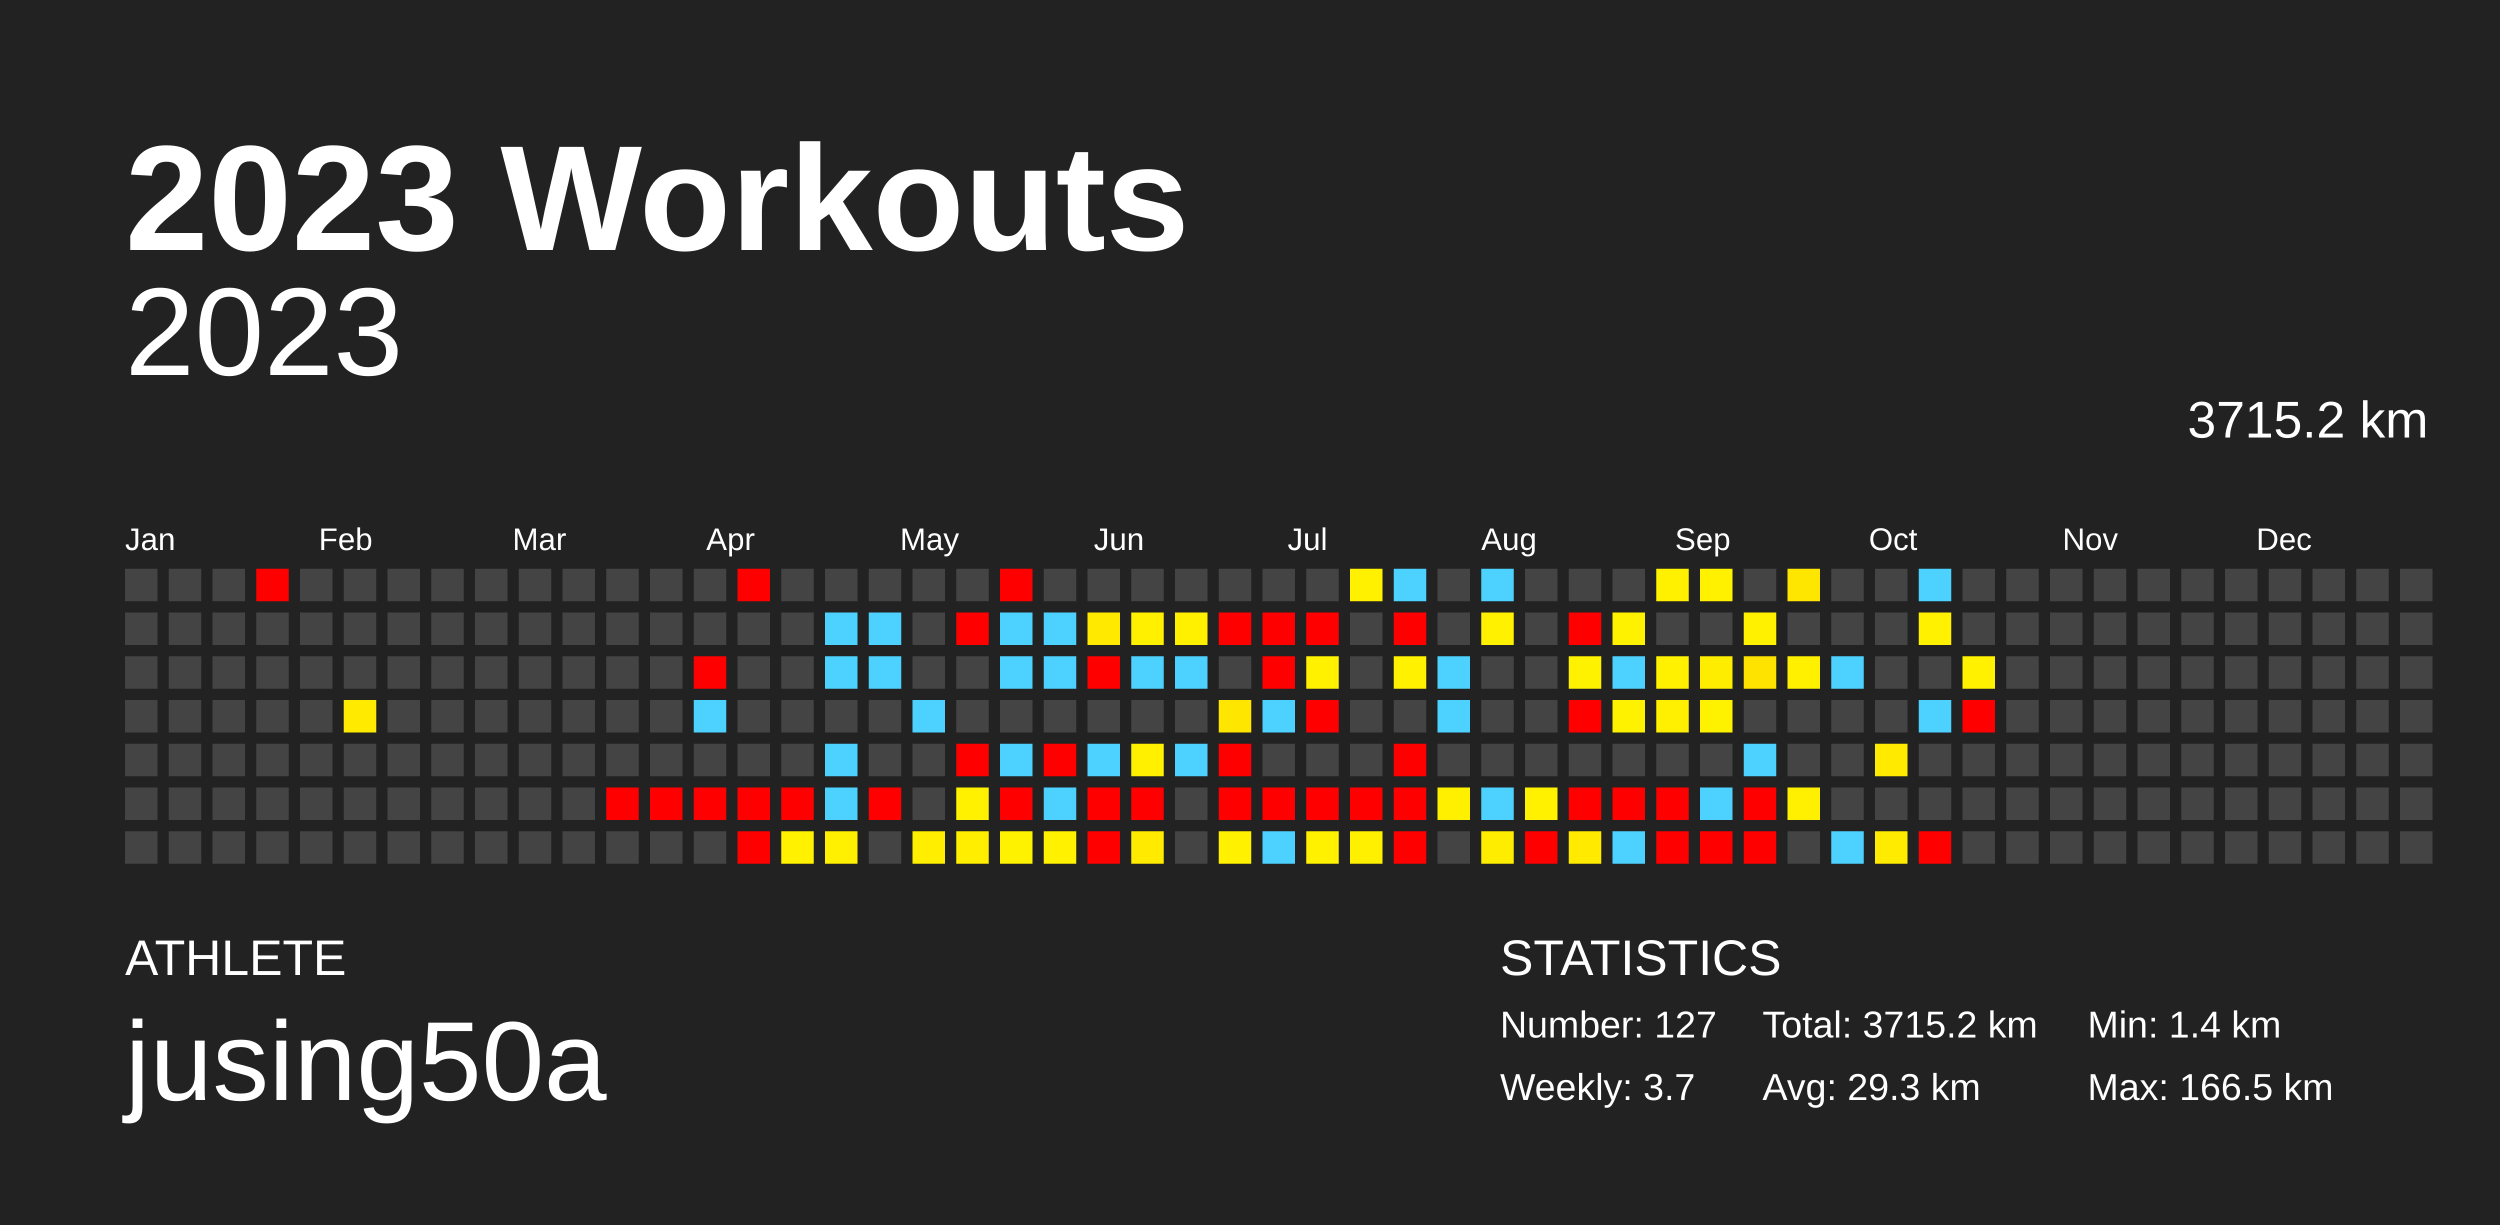
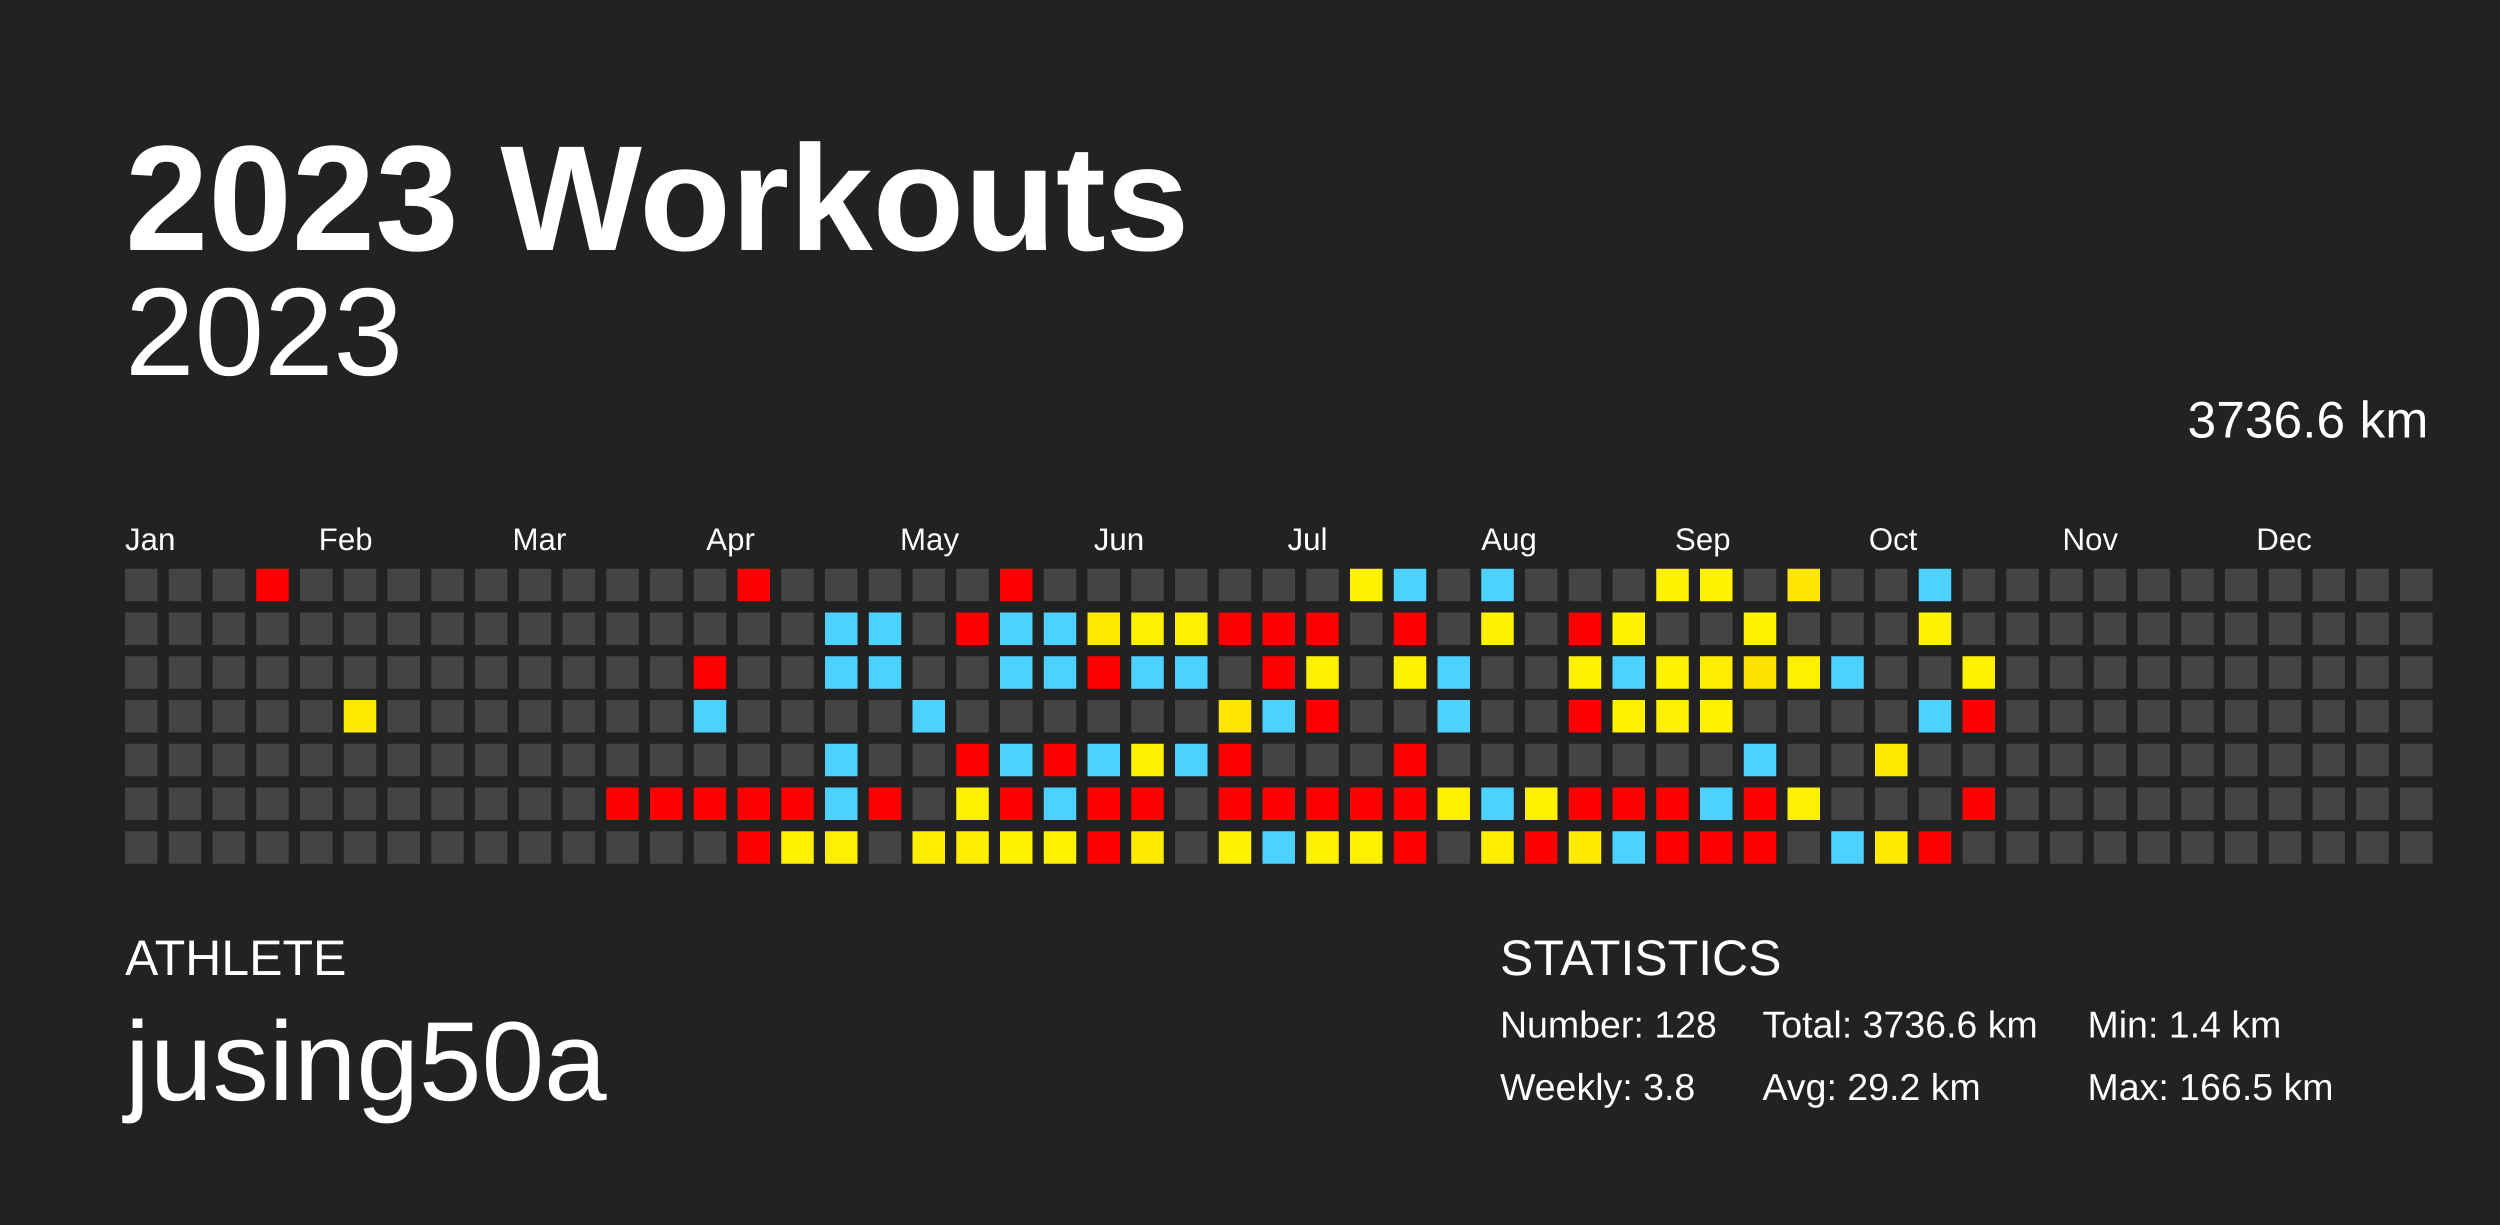
<svg xmlns="http://www.w3.org/2000/svg" baseProfile="full" height="98mm" version="1.1" viewBox="0,0,200,98" width="200mm">
  <defs />
  <rect fill="#222222" height="98" width="200" x="0" y="0" />
  <text fill="#FFFFFF" style="font-size:12px; font-family:Arial; font-weight:bold;" x="10" y="20">2023 Workouts</text>
  <text fill="#FFFFFF" style="font-size:4px; font-family:Arial" x="10" y="78">ATHLETE</text>
  <text fill="#FFFFFF" style="font-size:9px; font-family:Arial" x="10" y="88">jusing50a</text>
  <text fill="#FFFFFF" style="font-size:4px; font-family:Arial" x="120" y="78">STATISTICS</text>
-   <text fill="#FFFFFF" style="font-size:3px; font-family:Arial" x="120" y="83">Number: 127</text>
-   <text fill="#FFFFFF" style="font-size:3px; font-family:Arial" x="120" y="88">Weekly: 3.7</text>
-   <text fill="#FFFFFF" style="font-size:3px; font-family:Arial" x="141" y="83">Total: 3715.2 km</text>
-   <text fill="#FFFFFF" style="font-size:3px; font-family:Arial" x="141" y="88">Avg: 29.3 km</text>
+   <text fill="#FFFFFF" style="font-size:3px; font-family:Arial" x="120" y="83">Number: 128</text>
+   <text fill="#FFFFFF" style="font-size:3px; font-family:Arial" x="120" y="88">Weekly: 3.8</text>
+   <text fill="#FFFFFF" style="font-size:3px; font-family:Arial" x="141" y="83">Total: 3736.6 km</text>
+   <text fill="#FFFFFF" style="font-size:3px; font-family:Arial" x="141" y="88">Avg: 29.2 km</text>
  <text fill="#FFFFFF" style="font-size:3px; font-family:Arial" x="167" y="83">Min: 1.4 km</text>
  <text fill="#FFFFFF" style="font-size:3px; font-family:Arial" x="167" y="88">Max: 166.5 km</text>
  <text alignment-baseline="hanging" fill="#FFFFFF" style="font-size:10.0px; font-family:Arial;" x="10" y="30">2023</text>
-   <text alignment-baseline="hanging" fill="#FFFFFF" style="font-size:4.125px; font-family:Arial;" x="175" y="35">3715.2 km</text>
+   <text alignment-baseline="hanging" fill="#FFFFFF" style="font-size:4.125px; font-family:Arial;" x="175" y="35">3736.6 km</text>
  <text fill="#FFFFFF" style="font-size:2.5px; font-family:Arial" x="10.0" y="44">Jan</text>
  <text fill="#FFFFFF" style="font-size:2.5px; font-family:Arial" x="25.5" y="44">Feb</text>
  <text fill="#FFFFFF" style="font-size:2.5px; font-family:Arial" x="41.0" y="44">Mar</text>
  <text fill="#FFFFFF" style="font-size:2.5px; font-family:Arial" x="56.5" y="44">Apr</text>
  <text fill="#FFFFFF" style="font-size:2.5px; font-family:Arial" x="72.0" y="44">May</text>
  <text fill="#FFFFFF" style="font-size:2.5px; font-family:Arial" x="87.5" y="44">Jun</text>
  <text fill="#FFFFFF" style="font-size:2.5px; font-family:Arial" x="103.0" y="44">Jul</text>
  <text fill="#FFFFFF" style="font-size:2.5px; font-family:Arial" x="118.5" y="44">Aug</text>
  <text fill="#FFFFFF" style="font-size:2.5px; font-family:Arial" x="134.0" y="44">Sep</text>
  <text fill="#FFFFFF" style="font-size:2.5px; font-family:Arial" x="149.5" y="44">Oct</text>
  <text fill="#FFFFFF" style="font-size:2.5px; font-family:Arial" x="165.0" y="44">Nov</text>
  <text fill="#FFFFFF" style="font-size:2.5px; font-family:Arial" x="180.5" y="44">Dec</text>
  <rect fill="#444444" height="2.6" width="2.6" x="10.0" y="45.5" />
  <rect fill="#444444" height="2.6" width="2.6" x="10.0" y="49.0" />
  <rect fill="#444444" height="2.6" width="2.6" x="10.0" y="52.5" />
  <rect fill="#444444" height="2.6" width="2.6" x="10.0" y="56.0" />
  <rect fill="#444444" height="2.6" width="2.6" x="10.0" y="59.5" />
  <rect fill="#444444" height="2.6" width="2.6" x="10.0" y="63.0" />
  <rect fill="#444444" height="2.6" width="2.6" x="10.0" y="66.5" />
  <rect fill="#444444" height="2.6" width="2.6" x="13.5" y="45.5" />
  <rect fill="#444444" height="2.6" width="2.6" x="13.5" y="49.0" />
  <rect fill="#444444" height="2.6" width="2.6" x="13.5" y="52.5" />
  <rect fill="#444444" height="2.6" width="2.6" x="13.5" y="56.0" />
  <rect fill="#444444" height="2.6" width="2.6" x="13.5" y="59.5" />
  <rect fill="#444444" height="2.6" width="2.6" x="13.5" y="63.0" />
  <rect fill="#444444" height="2.6" width="2.6" x="13.5" y="66.5" />
  <rect fill="#444444" height="2.6" width="2.6" x="17.0" y="45.5" />
  <rect fill="#444444" height="2.6" width="2.6" x="17.0" y="49.0" />
  <rect fill="#444444" height="2.6" width="2.6" x="17.0" y="52.5" />
  <rect fill="#444444" height="2.6" width="2.6" x="17.0" y="56.0" />
  <rect fill="#444444" height="2.6" width="2.6" x="17.0" y="59.5" />
  <rect fill="#444444" height="2.6" width="2.6" x="17.0" y="63.0" />
  <rect fill="#444444" height="2.6" width="2.6" x="17.0" y="66.5" />
  <rect fill="red" height="2.6" width="2.6" x="20.5" y="45.5" />
  <rect fill="#444444" height="2.6" width="2.6" x="20.5" y="49.0" />
  <rect fill="#444444" height="2.6" width="2.6" x="20.5" y="52.5" />
  <rect fill="#444444" height="2.6" width="2.6" x="20.5" y="56.0" />
  <rect fill="#444444" height="2.6" width="2.6" x="20.5" y="59.5" />
  <rect fill="#444444" height="2.6" width="2.6" x="20.5" y="63.0" />
  <rect fill="#444444" height="2.6" width="2.6" x="20.5" y="66.5" />
  <rect fill="#444444" height="2.6" width="2.6" x="24.0" y="45.5" />
  <rect fill="#444444" height="2.6" width="2.6" x="24.0" y="49.0" />
  <rect fill="#444444" height="2.6" width="2.6" x="24.0" y="52.5" />
  <rect fill="#444444" height="2.6" width="2.6" x="24.0" y="56.0" />
  <rect fill="#444444" height="2.6" width="2.6" x="24.0" y="59.5" />
  <rect fill="#444444" height="2.6" width="2.6" x="24.0" y="63.0" />
  <rect fill="#444444" height="2.6" width="2.6" x="24.0" y="66.5" />
  <rect fill="#444444" height="2.6" width="2.6" x="27.5" y="45.5" />
  <rect fill="#444444" height="2.6" width="2.6" x="27.5" y="49.0" />
  <rect fill="#444444" height="2.6" width="2.6" x="27.5" y="52.5" />
  <rect fill="#ffea00" height="2.6" width="2.6" x="27.5" y="56.0" />
  <rect fill="#444444" height="2.6" width="2.6" x="27.5" y="59.5" />
  <rect fill="#444444" height="2.6" width="2.6" x="27.5" y="63.0" />
  <rect fill="#444444" height="2.6" width="2.6" x="27.5" y="66.5" />
  <rect fill="#444444" height="2.6" width="2.6" x="31.0" y="45.5" />
  <rect fill="#444444" height="2.6" width="2.6" x="31.0" y="49.0" />
  <rect fill="#444444" height="2.6" width="2.6" x="31.0" y="52.5" />
  <rect fill="#444444" height="2.6" width="2.6" x="31.0" y="56.0" />
  <rect fill="#444444" height="2.6" width="2.6" x="31.0" y="59.5" />
  <rect fill="#444444" height="2.6" width="2.6" x="31.0" y="63.0" />
  <rect fill="#444444" height="2.6" width="2.6" x="31.0" y="66.5" />
  <rect fill="#444444" height="2.6" width="2.6" x="34.5" y="45.5" />
  <rect fill="#444444" height="2.6" width="2.6" x="34.5" y="49.0" />
  <rect fill="#444444" height="2.6" width="2.6" x="34.5" y="52.5" />
  <rect fill="#444444" height="2.6" width="2.6" x="34.5" y="56.0" />
  <rect fill="#444444" height="2.6" width="2.6" x="34.5" y="59.5" />
  <rect fill="#444444" height="2.6" width="2.6" x="34.5" y="63.0" />
  <rect fill="#444444" height="2.6" width="2.6" x="34.5" y="66.5" />
  <rect fill="#444444" height="2.6" width="2.6" x="38.0" y="45.5" />
  <rect fill="#444444" height="2.6" width="2.6" x="38.0" y="49.0" />
  <rect fill="#444444" height="2.6" width="2.6" x="38.0" y="52.5" />
  <rect fill="#444444" height="2.6" width="2.6" x="38.0" y="56.0" />
  <rect fill="#444444" height="2.6" width="2.6" x="38.0" y="59.5" />
  <rect fill="#444444" height="2.6" width="2.6" x="38.0" y="63.0" />
  <rect fill="#444444" height="2.6" width="2.6" x="38.0" y="66.5" />
  <rect fill="#444444" height="2.6" width="2.6" x="41.5" y="45.5" />
  <rect fill="#444444" height="2.6" width="2.6" x="41.5" y="49.0" />
  <rect fill="#444444" height="2.6" width="2.6" x="41.5" y="52.5" />
  <rect fill="#444444" height="2.6" width="2.6" x="41.5" y="56.0" />
  <rect fill="#444444" height="2.6" width="2.6" x="41.5" y="59.5" />
  <rect fill="#444444" height="2.6" width="2.6" x="41.5" y="63.0" />
  <rect fill="#444444" height="2.6" width="2.6" x="41.5" y="66.5" />
  <rect fill="#444444" height="2.6" width="2.6" x="45.0" y="45.5" />
  <rect fill="#444444" height="2.6" width="2.6" x="45.0" y="49.0" />
  <rect fill="#444444" height="2.6" width="2.6" x="45.0" y="52.5" />
  <rect fill="#444444" height="2.6" width="2.6" x="45.0" y="56.0" />
  <rect fill="#444444" height="2.6" width="2.6" x="45.0" y="59.5" />
  <rect fill="#444444" height="2.6" width="2.6" x="45.0" y="63.0" />
  <rect fill="#444444" height="2.6" width="2.6" x="45.0" y="66.5" />
  <rect fill="#444444" height="2.6" width="2.6" x="48.5" y="45.5" />
  <rect fill="#444444" height="2.6" width="2.6" x="48.5" y="49.0" />
  <rect fill="#444444" height="2.6" width="2.6" x="48.5" y="52.5" />
  <rect fill="#444444" height="2.6" width="2.6" x="48.5" y="56.0" />
  <rect fill="#444444" height="2.6" width="2.6" x="48.5" y="59.5" />
  <rect fill="red" height="2.6" width="2.6" x="48.5" y="63.0" />
  <rect fill="#444444" height="2.6" width="2.6" x="48.5" y="66.5" />
  <rect fill="#444444" height="2.6" width="2.6" x="52.0" y="45.5" />
  <rect fill="#444444" height="2.6" width="2.6" x="52.0" y="49.0" />
  <rect fill="#444444" height="2.6" width="2.6" x="52.0" y="52.5" />
  <rect fill="#444444" height="2.6" width="2.6" x="52.0" y="56.0" />
  <rect fill="#444444" height="2.6" width="2.6" x="52.0" y="59.5" />
  <rect fill="red" height="2.6" width="2.6" x="52.0" y="63.0" />
  <rect fill="#444444" height="2.6" width="2.6" x="52.0" y="66.5" />
  <rect fill="#444444" height="2.6" width="2.6" x="55.5" y="45.5" />
  <rect fill="#444444" height="2.6" width="2.6" x="55.5" y="49.0" />
  <rect fill="red" height="2.6" width="2.6" x="55.5" y="52.5" />
  <rect fill="#4dd2ff" height="2.6" width="2.6" x="55.5" y="56.0" />
  <rect fill="#444444" height="2.6" width="2.6" x="55.5" y="59.5" />
  <rect fill="red" height="2.6" width="2.6" x="55.5" y="63.0" />
  <rect fill="#444444" height="2.6" width="2.6" x="55.5" y="66.5" />
  <rect fill="red" height="2.6" width="2.6" x="59.0" y="45.5" />
  <rect fill="#444444" height="2.6" width="2.6" x="59.0" y="49.0" />
  <rect fill="#444444" height="2.6" width="2.6" x="59.0" y="52.5" />
  <rect fill="#444444" height="2.6" width="2.6" x="59.0" y="56.0" />
  <rect fill="#444444" height="2.6" width="2.6" x="59.0" y="59.5" />
  <rect fill="red" height="2.6" width="2.6" x="59.0" y="63.0" />
  <rect fill="red" height="2.6" width="2.6" x="59.0" y="66.5" />
  <rect fill="#444444" height="2.6" width="2.6" x="62.5" y="45.5" />
  <rect fill="#444444" height="2.6" width="2.6" x="62.5" y="49.0" />
  <rect fill="#444444" height="2.6" width="2.6" x="62.5" y="52.5" />
  <rect fill="#444444" height="2.6" width="2.6" x="62.5" y="56.0" />
  <rect fill="#444444" height="2.6" width="2.6" x="62.5" y="59.5" />
  <rect fill="red" height="2.6" width="2.6" x="62.5" y="63.0" />
  <rect fill="#fff100" height="2.6" width="2.6" x="62.5" y="66.5" />
  <rect fill="#444444" height="2.6" width="2.6" x="66.0" y="45.5" />
  <rect fill="#4dd2ff" height="2.6" width="2.6" x="66.0" y="49.0" />
  <rect fill="#4dd2ff" height="2.6" width="2.6" x="66.0" y="52.5" />
  <rect fill="#444444" height="2.6" width="2.6" x="66.0" y="56.0" />
  <rect fill="#4dd2ff" height="2.6" width="2.6" x="66.0" y="59.5" />
  <rect fill="#4dd2ff" height="2.6" width="2.6" x="66.0" y="63.0" />
  <rect fill="#ffef00" height="2.6" width="2.6" x="66.0" y="66.5" />
  <rect fill="#444444" height="2.6" width="2.6" x="69.5" y="45.5" />
  <rect fill="#4dd2ff" height="2.6" width="2.6" x="69.5" y="49.0" />
  <rect fill="#4dd2ff" height="2.6" width="2.6" x="69.5" y="52.5" />
  <rect fill="#444444" height="2.6" width="2.6" x="69.5" y="56.0" />
  <rect fill="#444444" height="2.6" width="2.6" x="69.5" y="59.5" />
  <rect fill="red" height="2.6" width="2.6" x="69.5" y="63.0" />
  <rect fill="#444444" height="2.6" width="2.6" x="69.5" y="66.5" />
  <rect fill="#444444" height="2.6" width="2.6" x="73.0" y="45.5" />
  <rect fill="#444444" height="2.6" width="2.6" x="73.0" y="49.0" />
  <rect fill="#444444" height="2.6" width="2.6" x="73.0" y="52.5" />
  <rect fill="#4dd2ff" height="2.6" width="2.6" x="73.0" y="56.0" />
  <rect fill="#444444" height="2.6" width="2.6" x="73.0" y="59.5" />
  <rect fill="#444444" height="2.6" width="2.6" x="73.0" y="63.0" />
  <rect fill="#ffee00" height="2.6" width="2.6" x="73.0" y="66.5" />
  <rect fill="#444444" height="2.6" width="2.6" x="76.5" y="45.5" />
  <rect fill="red" height="2.6" width="2.6" x="76.5" y="49.0" />
  <rect fill="#444444" height="2.6" width="2.6" x="76.5" y="52.5" />
  <rect fill="#444444" height="2.6" width="2.6" x="76.5" y="56.0" />
  <rect fill="red" height="2.6" width="2.6" x="76.5" y="59.5" />
  <rect fill="#fff100" height="2.6" width="2.6" x="76.5" y="63.0" />
  <rect fill="#ffee00" height="2.6" width="2.6" x="76.5" y="66.5" />
  <rect fill="red" height="2.6" width="2.6" x="80.0" y="45.5" />
  <rect fill="#4dd2ff" height="2.6" width="2.6" x="80.0" y="49.0" />
  <rect fill="#4dd2ff" height="2.6" width="2.6" x="80.0" y="52.5" />
  <rect fill="#444444" height="2.6" width="2.6" x="80.0" y="56.0" />
  <rect fill="#4dd2ff" height="2.6" width="2.6" x="80.0" y="59.5" />
  <rect fill="red" height="2.6" width="2.6" x="80.0" y="63.0" />
  <rect fill="#fff200" height="2.6" width="2.6" x="80.0" y="66.5" />
  <rect fill="#444444" height="2.6" width="2.6" x="83.5" y="45.5" />
  <rect fill="#4dd2ff" height="2.6" width="2.6" x="83.5" y="49.0" />
  <rect fill="#4dd2ff" height="2.6" width="2.6" x="83.5" y="52.5" />
  <rect fill="#444444" height="2.6" width="2.6" x="83.5" y="56.0" />
  <rect fill="red" height="2.6" width="2.6" x="83.5" y="59.5" />
  <rect fill="#4dd2ff" height="2.6" width="2.6" x="83.5" y="63.0" />
  <rect fill="#fff100" height="2.6" width="2.6" x="83.5" y="66.5" />
  <rect fill="#444444" height="2.6" width="2.6" x="87.0" y="45.5" />
  <rect fill="#ffe900" height="2.6" width="2.6" x="87.0" y="49.0" />
  <rect fill="red" height="2.6" width="2.6" x="87.0" y="52.5" />
  <rect fill="#444444" height="2.6" width="2.6" x="87.0" y="56.0" />
  <rect fill="#4dd2ff" height="2.6" width="2.6" x="87.0" y="59.5" />
  <rect fill="red" height="2.6" width="2.6" x="87.0" y="63.0" />
  <rect fill="red" height="2.6" width="2.6" x="87.0" y="66.5" />
  <rect fill="#444444" height="2.6" width="2.6" x="90.5" y="45.5" />
  <rect fill="#fff000" height="2.6" width="2.6" x="90.5" y="49.0" />
  <rect fill="#4dd2ff" height="2.6" width="2.6" x="90.5" y="52.5" />
  <rect fill="#444444" height="2.6" width="2.6" x="90.5" y="56.0" />
  <rect fill="#fff000" height="2.6" width="2.6" x="90.5" y="59.5" />
  <rect fill="red" height="2.6" width="2.6" x="90.5" y="63.0" />
  <rect fill="#ffea00" height="2.6" width="2.6" x="90.5" y="66.5" />
  <rect fill="#444444" height="2.6" width="2.6" x="94.0" y="45.5" />
  <rect fill="#fff000" height="2.6" width="2.6" x="94.0" y="49.0" />
  <rect fill="#4dd2ff" height="2.6" width="2.6" x="94.0" y="52.5" />
  <rect fill="#444444" height="2.6" width="2.6" x="94.0" y="56.0" />
  <rect fill="#4dd2ff" height="2.6" width="2.6" x="94.0" y="59.5" />
  <rect fill="#444444" height="2.6" width="2.6" x="94.0" y="63.0" />
  <rect fill="#444444" height="2.6" width="2.6" x="94.0" y="66.5" />
  <rect fill="#444444" height="2.6" width="2.6" x="97.5" y="45.5" />
  <rect fill="red" height="2.6" width="2.6" x="97.5" y="49.0" />
  <rect fill="#444444" height="2.6" width="2.6" x="97.5" y="52.5" />
  <rect fill="#ffe600" height="2.6" width="2.6" x="97.5" y="56.0" />
  <rect fill="red" height="2.6" width="2.6" x="97.5" y="59.5" />
  <rect fill="red" height="2.6" width="2.6" x="97.5" y="63.0" />
  <rect fill="#fff100" height="2.6" width="2.6" x="97.5" y="66.5" />
  <rect fill="#444444" height="2.6" width="2.6" x="101.0" y="45.5" />
  <rect fill="red" height="2.6" width="2.6" x="101.0" y="49.0" />
  <rect fill="red" height="2.6" width="2.6" x="101.0" y="52.5" />
  <rect fill="#4dd2ff" height="2.6" width="2.6" x="101.0" y="56.0" />
  <rect fill="#444444" height="2.6" width="2.6" x="101.0" y="59.5" />
  <rect fill="red" height="2.6" width="2.6" x="101.0" y="63.0" />
  <rect fill="#4dd2ff" height="2.6" width="2.6" x="101.0" y="66.5" />
  <rect fill="#444444" height="2.6" width="2.6" x="104.5" y="45.5" />
  <rect fill="red" height="2.6" width="2.6" x="104.5" y="49.0" />
  <rect fill="#fff100" height="2.6" width="2.6" x="104.5" y="52.5" />
  <rect fill="red" height="2.6" width="2.6" x="104.5" y="56.0" />
  <rect fill="#444444" height="2.6" width="2.6" x="104.5" y="59.5" />
  <rect fill="red" height="2.6" width="2.6" x="104.5" y="63.0" />
  <rect fill="#fff100" height="2.6" width="2.6" x="104.5" y="66.5" />
  <rect fill="#fff100" height="2.6" width="2.6" x="108.0" y="45.5" />
  <rect fill="#444444" height="2.6" width="2.6" x="108.0" y="49.0" />
  <rect fill="#444444" height="2.6" width="2.6" x="108.0" y="52.5" />
  <rect fill="#444444" height="2.6" width="2.6" x="108.0" y="56.0" />
  <rect fill="#444444" height="2.6" width="2.6" x="108.0" y="59.5" />
  <rect fill="red" height="2.6" width="2.6" x="108.0" y="63.0" />
  <rect fill="#fff000" height="2.6" width="2.6" x="108.0" y="66.5" />
  <rect fill="#4dd2ff" height="2.6" width="2.6" x="111.5" y="45.5" />
  <rect fill="red" height="2.6" width="2.6" x="111.5" y="49.0" />
  <rect fill="#fff100" height="2.6" width="2.6" x="111.5" y="52.5" />
  <rect fill="#444444" height="2.6" width="2.6" x="111.5" y="56.0" />
  <rect fill="red" height="2.6" width="2.6" x="111.5" y="59.5" />
  <rect fill="red" height="2.6" width="2.6" x="111.5" y="63.0" />
  <rect fill="red" height="2.6" width="2.6" x="111.5" y="66.5" />
  <rect fill="#444444" height="2.6" width="2.6" x="115.0" y="45.5" />
  <rect fill="#444444" height="2.6" width="2.6" x="115.0" y="49.0" />
  <rect fill="#4dd2ff" height="2.6" width="2.6" x="115.0" y="52.5" />
  <rect fill="#4dd2ff" height="2.6" width="2.6" x="115.0" y="56.0" />
  <rect fill="#444444" height="2.6" width="2.6" x="115.0" y="59.5" />
  <rect fill="#fff000" height="2.6" width="2.6" x="115.0" y="63.0" />
  <rect fill="#444444" height="2.6" width="2.6" x="115.0" y="66.5" />
  <rect fill="#4dd2ff" height="2.6" width="2.6" x="118.5" y="45.5" />
  <rect fill="#fff100" height="2.6" width="2.6" x="118.5" y="49.0" />
  <rect fill="#444444" height="2.6" width="2.6" x="118.5" y="52.5" />
  <rect fill="#444444" height="2.6" width="2.6" x="118.5" y="56.0" />
  <rect fill="#444444" height="2.6" width="2.6" x="118.5" y="59.5" />
  <rect fill="#4dd2ff" height="2.6" width="2.6" x="118.5" y="63.0" />
  <rect fill="#ffed00" height="2.6" width="2.6" x="118.5" y="66.5" />
  <rect fill="#444444" height="2.6" width="2.6" x="122.0" y="45.5" />
  <rect fill="#444444" height="2.6" width="2.6" x="122.0" y="49.0" />
  <rect fill="#444444" height="2.6" width="2.6" x="122.0" y="52.5" />
  <rect fill="#444444" height="2.6" width="2.6" x="122.0" y="56.0" />
  <rect fill="#444444" height="2.6" width="2.6" x="122.0" y="59.5" />
  <rect fill="#fff100" height="2.6" width="2.6" x="122.0" y="63.0" />
  <rect fill="red" height="2.6" width="2.6" x="122.0" y="66.5" />
  <rect fill="#444444" height="2.6" width="2.6" x="125.5" y="45.5" />
  <rect fill="red" height="2.6" width="2.6" x="125.5" y="49.0" />
  <rect fill="#fff200" height="2.6" width="2.6" x="125.5" y="52.5" />
  <rect fill="red" height="2.6" width="2.6" x="125.5" y="56.0" />
  <rect fill="#444444" height="2.6" width="2.6" x="125.5" y="59.5" />
  <rect fill="red" height="2.6" width="2.6" x="125.5" y="63.0" />
  <rect fill="#ffea00" height="2.6" width="2.6" x="125.5" y="66.5" />
  <rect fill="#444444" height="2.6" width="2.6" x="129.0" y="45.5" />
  <rect fill="#fff200" height="2.6" width="2.6" x="129.0" y="49.0" />
  <rect fill="#4dd2ff" height="2.6" width="2.6" x="129.0" y="52.5" />
  <rect fill="#fff200" height="2.6" width="2.6" x="129.0" y="56.0" />
  <rect fill="#444444" height="2.6" width="2.6" x="129.0" y="59.5" />
  <rect fill="red" height="2.6" width="2.6" x="129.0" y="63.0" />
  <rect fill="#4dd2ff" height="2.6" width="2.6" x="129.0" y="66.5" />
  <rect fill="#fff100" height="2.6" width="2.6" x="132.5" y="45.5" />
  <rect fill="#444444" height="2.6" width="2.6" x="132.5" y="49.0" />
  <rect fill="#fff100" height="2.6" width="2.6" x="132.5" y="52.5" />
  <rect fill="#ffef00" height="2.6" width="2.6" x="132.5" y="56.0" />
  <rect fill="#444444" height="2.6" width="2.6" x="132.5" y="59.5" />
  <rect fill="red" height="2.6" width="2.6" x="132.5" y="63.0" />
  <rect fill="red" height="2.6" width="2.6" x="132.5" y="66.5" />
  <rect fill="#fff100" height="2.6" width="2.6" x="136.0" y="45.5" />
  <rect fill="#444444" height="2.6" width="2.6" x="136.0" y="49.0" />
  <rect fill="#ffed00" height="2.6" width="2.6" x="136.0" y="52.5" />
  <rect fill="#fff200" height="2.6" width="2.6" x="136.0" y="56.0" />
  <rect fill="#444444" height="2.6" width="2.6" x="136.0" y="59.5" />
  <rect fill="#4dd2ff" height="2.6" width="2.6" x="136.0" y="63.0" />
  <rect fill="red" height="2.6" width="2.6" x="136.0" y="66.5" />
  <rect fill="#444444" height="2.6" width="2.6" x="139.5" y="45.5" />
  <rect fill="#fff100" height="2.6" width="2.6" x="139.5" y="49.0" />
  <rect fill="#ffe300" height="2.6" width="2.6" x="139.5" y="52.5" />
  <rect fill="#444444" height="2.6" width="2.6" x="139.5" y="56.0" />
  <rect fill="#4dd2ff" height="2.6" width="2.6" x="139.5" y="59.5" />
  <rect fill="red" height="2.6" width="2.6" x="139.5" y="63.0" />
  <rect fill="red" height="2.6" width="2.6" x="139.5" y="66.5" />
  <rect fill="#ffe600" height="2.6" width="2.6" x="143.0" y="45.5" />
  <rect fill="#444444" height="2.6" width="2.6" x="143.0" y="49.0" />
  <rect fill="#fff000" height="2.6" width="2.6" x="143.0" y="52.5" />
  <rect fill="#444444" height="2.6" width="2.6" x="143.0" y="56.0" />
  <rect fill="#444444" height="2.6" width="2.6" x="143.0" y="59.5" />
  <rect fill="#ffef00" height="2.6" width="2.6" x="143.0" y="63.0" />
  <rect fill="#444444" height="2.6" width="2.6" x="143.0" y="66.5" />
  <rect fill="#444444" height="2.6" width="2.6" x="146.5" y="45.5" />
  <rect fill="#444444" height="2.6" width="2.6" x="146.5" y="49.0" />
  <rect fill="#4dd2ff" height="2.6" width="2.6" x="146.5" y="52.5" />
  <rect fill="#444444" height="2.6" width="2.6" x="146.5" y="56.0" />
  <rect fill="#444444" height="2.6" width="2.6" x="146.5" y="59.5" />
  <rect fill="#444444" height="2.6" width="2.6" x="146.5" y="63.0" />
  <rect fill="#4dd2ff" height="2.6" width="2.6" x="146.5" y="66.5" />
  <rect fill="#444444" height="2.6" width="2.6" x="150.0" y="45.5" />
  <rect fill="#444444" height="2.6" width="2.6" x="150.0" y="49.0" />
  <rect fill="#444444" height="2.6" width="2.6" x="150.0" y="52.5" />
  <rect fill="#444444" height="2.6" width="2.6" x="150.0" y="56.0" />
  <rect fill="#ffea00" height="2.6" width="2.6" x="150.0" y="59.5" />
  <rect fill="#444444" height="2.6" width="2.6" x="150.0" y="63.0" />
  <rect fill="#ffeb00" height="2.6" width="2.6" x="150.0" y="66.5" />
  <rect fill="#4dd2ff" height="2.6" width="2.6" x="153.5" y="45.5" />
  <rect fill="#fff100" height="2.6" width="2.6" x="153.5" y="49.0" />
  <rect fill="#444444" height="2.6" width="2.6" x="153.5" y="52.5" />
  <rect fill="#4dd2ff" height="2.6" width="2.6" x="153.5" y="56.0" />
  <rect fill="#444444" height="2.6" width="2.6" x="153.5" y="59.5" />
  <rect fill="#444444" height="2.6" width="2.6" x="153.5" y="63.0" />
  <rect fill="red" height="2.6" width="2.6" x="153.5" y="66.5" />
  <rect fill="#444444" height="2.6" width="2.6" x="157.0" y="45.5" />
  <rect fill="#444444" height="2.6" width="2.6" x="157.0" y="49.0" />
  <rect fill="#fff100" height="2.6" width="2.6" x="157.0" y="52.5" />
  <rect fill="red" height="2.6" width="2.6" x="157.0" y="56.0" />
  <rect fill="#444444" height="2.6" width="2.6" x="157.0" y="59.5" />
-   <rect fill="#444444" height="2.6" width="2.6" x="157.0" y="63.0" />
+   <rect fill="red" height="2.6" width="2.6" x="157.0" y="63.0" />
  <rect fill="#444444" height="2.6" width="2.6" x="157.0" y="66.5" />
  <rect fill="#444444" height="2.6" width="2.6" x="160.5" y="45.5" />
  <rect fill="#444444" height="2.6" width="2.6" x="160.5" y="49.0" />
  <rect fill="#444444" height="2.6" width="2.6" x="160.5" y="52.5" />
  <rect fill="#444444" height="2.6" width="2.6" x="160.5" y="56.0" />
  <rect fill="#444444" height="2.6" width="2.6" x="160.5" y="59.5" />
  <rect fill="#444444" height="2.6" width="2.6" x="160.5" y="63.0" />
  <rect fill="#444444" height="2.6" width="2.6" x="160.5" y="66.5" />
  <rect fill="#444444" height="2.6" width="2.6" x="164.0" y="45.5" />
  <rect fill="#444444" height="2.6" width="2.6" x="164.0" y="49.0" />
  <rect fill="#444444" height="2.6" width="2.6" x="164.0" y="52.5" />
  <rect fill="#444444" height="2.6" width="2.6" x="164.0" y="56.0" />
  <rect fill="#444444" height="2.6" width="2.6" x="164.0" y="59.5" />
  <rect fill="#444444" height="2.6" width="2.6" x="164.0" y="63.0" />
  <rect fill="#444444" height="2.6" width="2.6" x="164.0" y="66.5" />
  <rect fill="#444444" height="2.6" width="2.6" x="167.5" y="45.5" />
  <rect fill="#444444" height="2.6" width="2.6" x="167.5" y="49.0" />
  <rect fill="#444444" height="2.6" width="2.6" x="167.5" y="52.5" />
  <rect fill="#444444" height="2.6" width="2.6" x="167.5" y="56.0" />
  <rect fill="#444444" height="2.6" width="2.6" x="167.5" y="59.5" />
  <rect fill="#444444" height="2.6" width="2.6" x="167.5" y="63.0" />
  <rect fill="#444444" height="2.6" width="2.6" x="167.5" y="66.5" />
  <rect fill="#444444" height="2.6" width="2.6" x="171.0" y="45.5" />
  <rect fill="#444444" height="2.6" width="2.6" x="171.0" y="49.0" />
  <rect fill="#444444" height="2.6" width="2.6" x="171.0" y="52.5" />
  <rect fill="#444444" height="2.6" width="2.6" x="171.0" y="56.0" />
  <rect fill="#444444" height="2.6" width="2.6" x="171.0" y="59.5" />
  <rect fill="#444444" height="2.6" width="2.6" x="171.0" y="63.0" />
  <rect fill="#444444" height="2.6" width="2.6" x="171.0" y="66.5" />
  <rect fill="#444444" height="2.6" width="2.6" x="174.5" y="45.5" />
  <rect fill="#444444" height="2.6" width="2.6" x="174.5" y="49.0" />
  <rect fill="#444444" height="2.6" width="2.6" x="174.5" y="52.5" />
  <rect fill="#444444" height="2.6" width="2.6" x="174.5" y="56.0" />
  <rect fill="#444444" height="2.6" width="2.6" x="174.5" y="59.5" />
  <rect fill="#444444" height="2.6" width="2.6" x="174.5" y="63.0" />
  <rect fill="#444444" height="2.6" width="2.6" x="174.5" y="66.5" />
  <rect fill="#444444" height="2.6" width="2.6" x="178.0" y="45.5" />
  <rect fill="#444444" height="2.6" width="2.6" x="178.0" y="49.0" />
  <rect fill="#444444" height="2.6" width="2.6" x="178.0" y="52.5" />
  <rect fill="#444444" height="2.6" width="2.6" x="178.0" y="56.0" />
  <rect fill="#444444" height="2.6" width="2.6" x="178.0" y="59.5" />
  <rect fill="#444444" height="2.6" width="2.6" x="178.0" y="63.0" />
  <rect fill="#444444" height="2.6" width="2.6" x="178.0" y="66.5" />
  <rect fill="#444444" height="2.6" width="2.6" x="181.5" y="45.5" />
  <rect fill="#444444" height="2.6" width="2.6" x="181.5" y="49.0" />
  <rect fill="#444444" height="2.6" width="2.6" x="181.5" y="52.5" />
  <rect fill="#444444" height="2.6" width="2.6" x="181.5" y="56.0" />
  <rect fill="#444444" height="2.6" width="2.6" x="181.5" y="59.5" />
  <rect fill="#444444" height="2.6" width="2.6" x="181.5" y="63.0" />
  <rect fill="#444444" height="2.6" width="2.6" x="181.5" y="66.5" />
  <rect fill="#444444" height="2.6" width="2.6" x="185.0" y="45.5" />
  <rect fill="#444444" height="2.6" width="2.6" x="185.0" y="49.0" />
  <rect fill="#444444" height="2.6" width="2.6" x="185.0" y="52.5" />
  <rect fill="#444444" height="2.6" width="2.6" x="185.0" y="56.0" />
  <rect fill="#444444" height="2.6" width="2.6" x="185.0" y="59.5" />
  <rect fill="#444444" height="2.6" width="2.6" x="185.0" y="63.0" />
  <rect fill="#444444" height="2.6" width="2.6" x="185.0" y="66.5" />
  <rect fill="#444444" height="2.6" width="2.6" x="188.5" y="45.5" />
  <rect fill="#444444" height="2.6" width="2.6" x="188.5" y="49.0" />
  <rect fill="#444444" height="2.6" width="2.6" x="188.5" y="52.5" />
  <rect fill="#444444" height="2.6" width="2.6" x="188.5" y="56.0" />
  <rect fill="#444444" height="2.6" width="2.6" x="188.5" y="59.5" />
  <rect fill="#444444" height="2.6" width="2.6" x="188.5" y="63.0" />
  <rect fill="#444444" height="2.6" width="2.6" x="188.5" y="66.5" />
  <rect fill="#444444" height="2.6" width="2.6" x="192.0" y="45.5" />
  <rect fill="#444444" height="2.6" width="2.6" x="192.0" y="49.0" />
  <rect fill="#444444" height="2.6" width="2.6" x="192.0" y="52.5" />
  <rect fill="#444444" height="2.6" width="2.6" x="192.0" y="56.0" />
  <rect fill="#444444" height="2.6" width="2.6" x="192.0" y="59.5" />
  <rect fill="#444444" height="2.6" width="2.6" x="192.0" y="63.0" />
  <rect fill="#444444" height="2.6" width="2.6" x="192.0" y="66.5" />
</svg>
